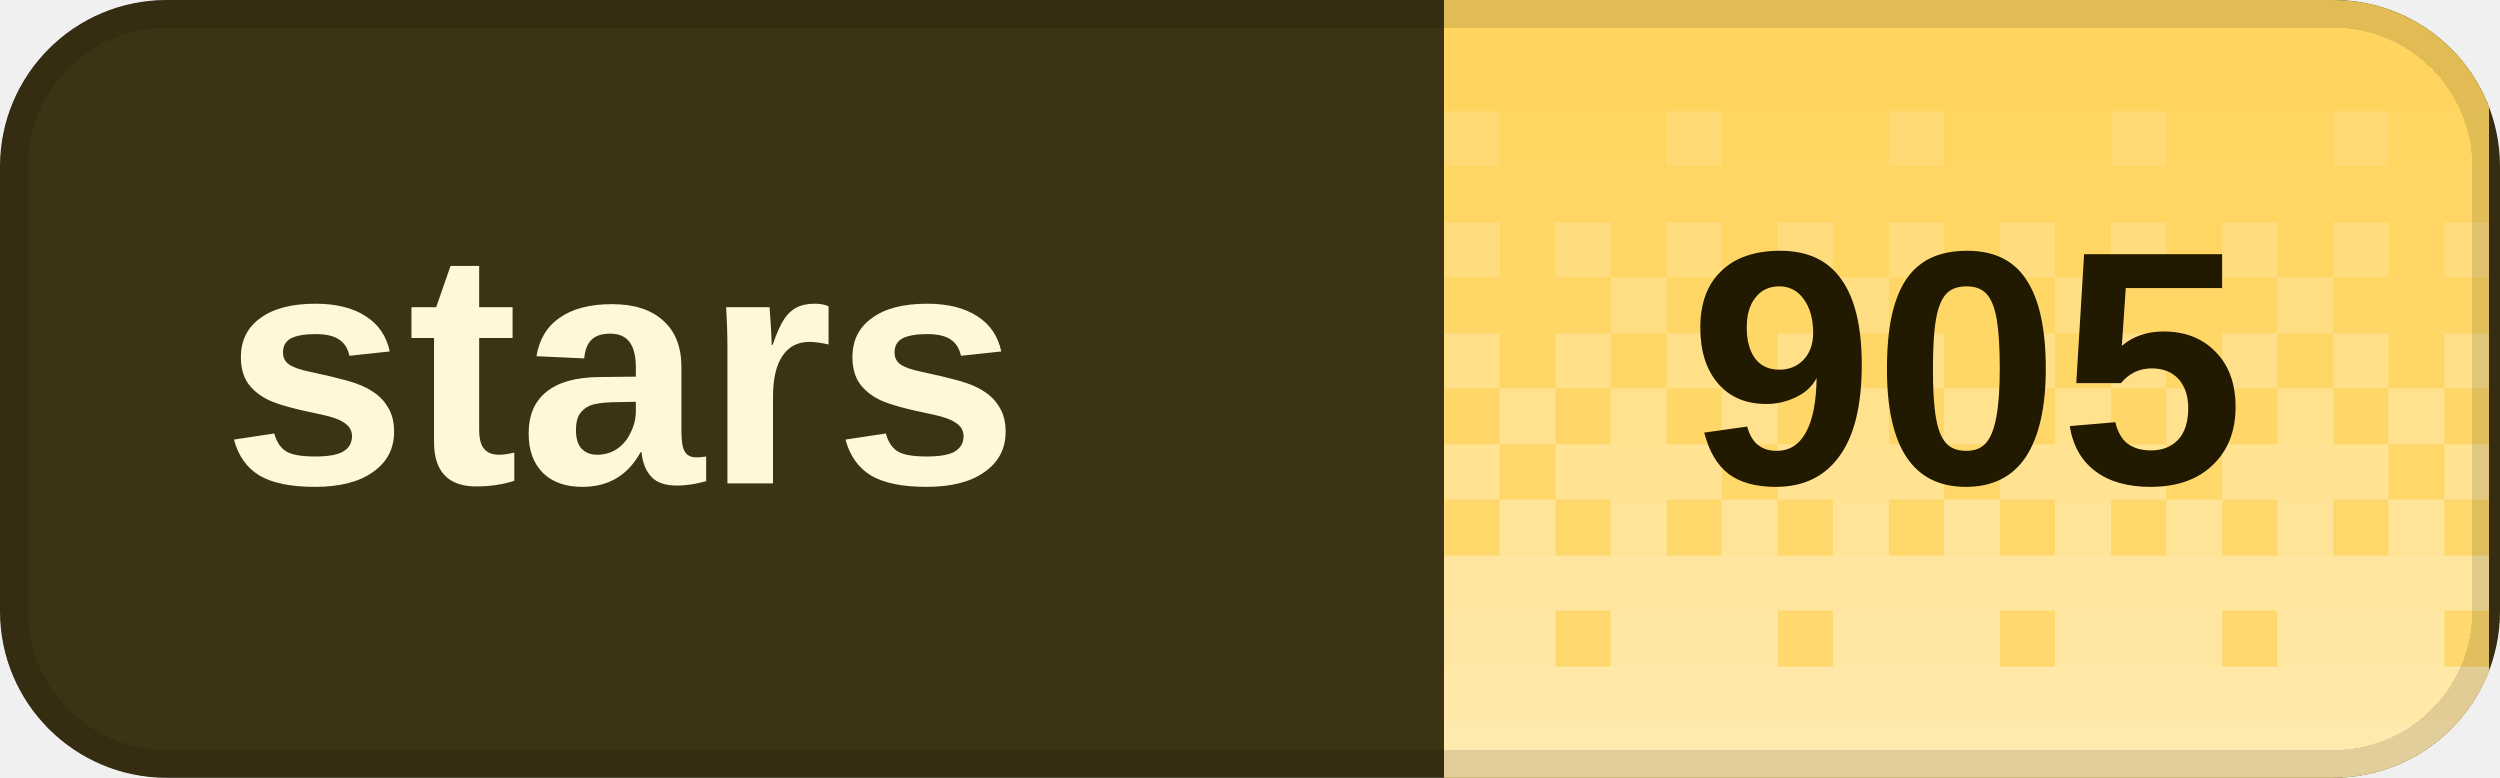
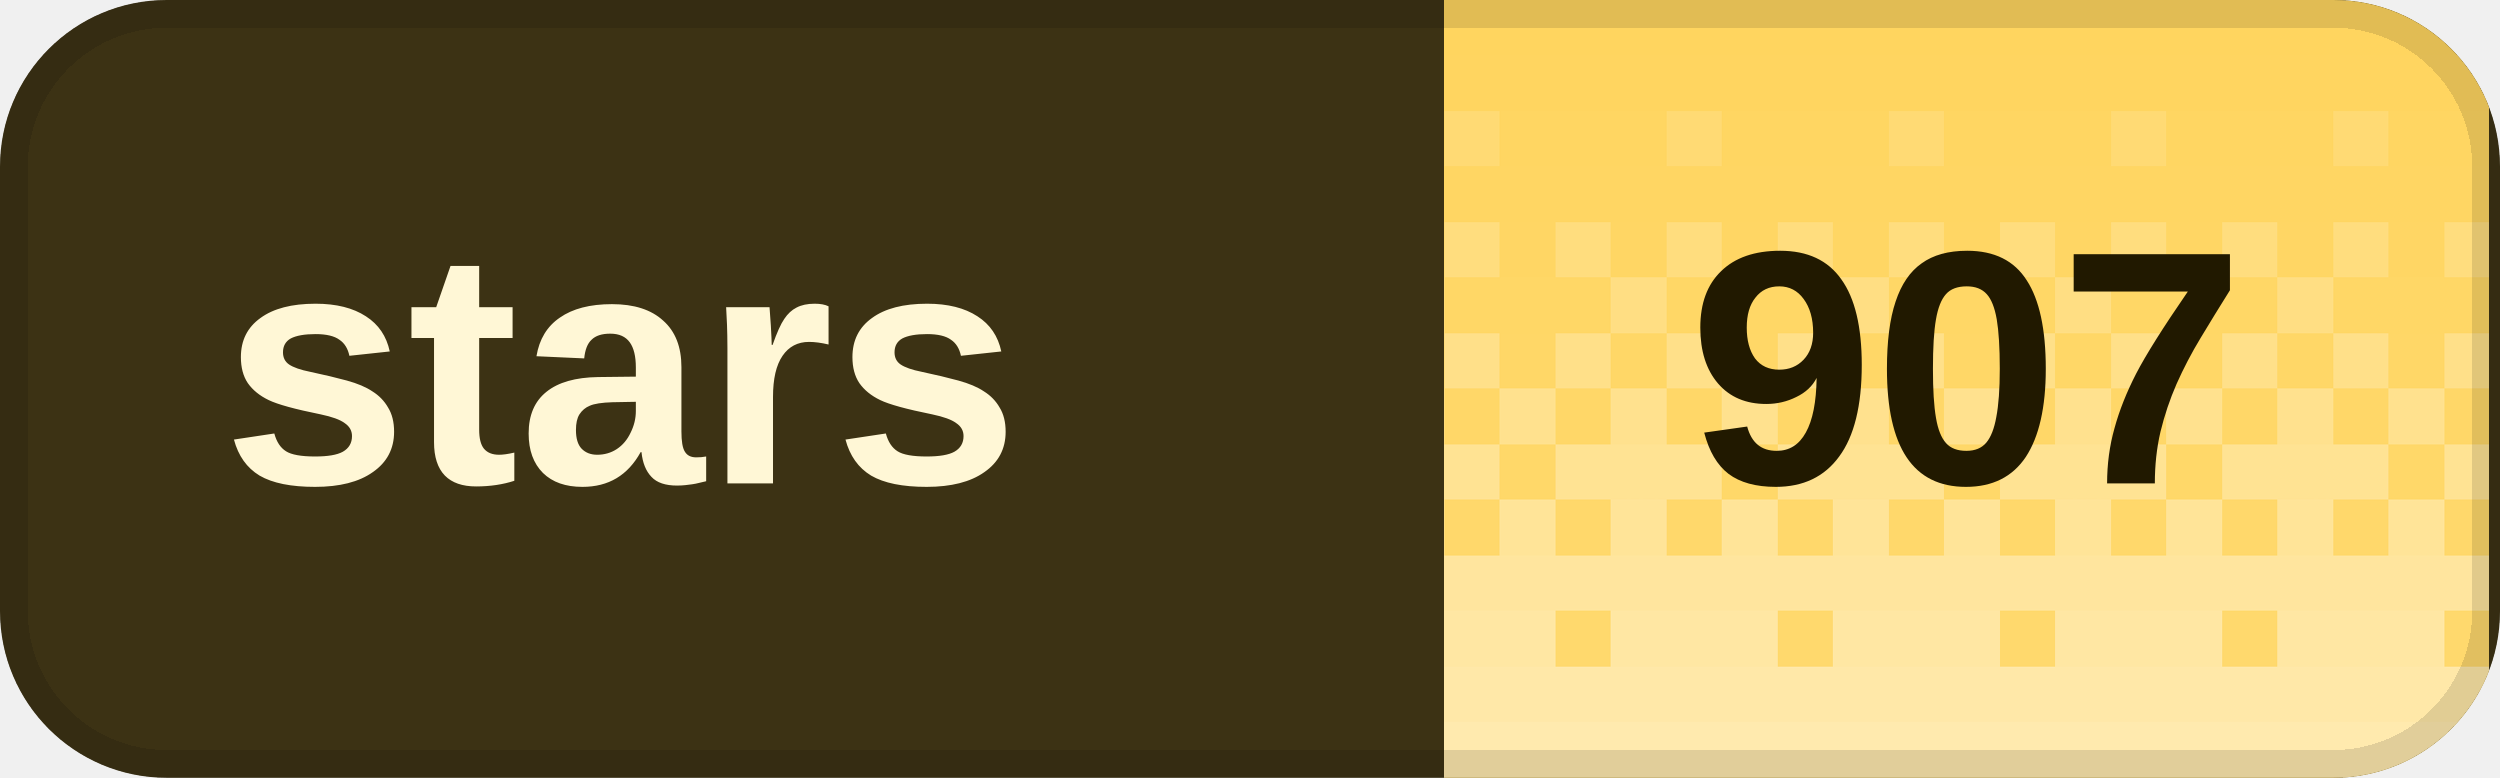
<svg xmlns="http://www.w3.org/2000/svg" width="90" height="28" viewBox="0 0 90 28" role="img" aria-labelledby="title desc" shape-rendering="crispEdges">
  <defs>
    <clipPath id="badge-clip">
      <rect width="90" height="28" rx="6" />
    </clipPath>
    <pattern id="dither" width="8" height="28" patternUnits="userSpaceOnUse">
      <rect x="0" y="0" width="2" height="2" fill="#fff" fill-opacity="0.020" />
      <rect x="2" y="0" width="2" height="2" fill="#fff" fill-opacity="0.020" />
      <rect x="4" y="0" width="2" height="2" fill="#fff" fill-opacity="0.020" />
      <rect x="6" y="0" width="2" height="2" fill="#fff" fill-opacity="0.020" />
      <rect x="0" y="2" width="2" height="2" fill="#fff" fill-opacity="0.028" />
      <rect x="2" y="2" width="2" height="2" fill="#fff" fill-opacity="0.028" />
      <rect x="4" y="2" width="2" height="2" fill="#fff" fill-opacity="0.028" />
      <rect x="6" y="2" width="2" height="2" fill="#fff" fill-opacity="0.028" />
      <rect x="0" y="4" width="2" height="2" fill="#fff" fill-opacity="0.036" />
      <rect x="2" y="4" width="2" height="2" fill="#fff" fill-opacity="0.036" />
      <rect x="4" y="4" width="2" height="2" fill="#fff" fill-opacity="0.145" />
      <rect x="6" y="4" width="2" height="2" fill="#fff" fill-opacity="0.036" />
      <rect x="0" y="6" width="2" height="2" fill="#fff" fill-opacity="0.044" />
      <rect x="2" y="6" width="2" height="2" fill="#fff" fill-opacity="0.044" />
      <rect x="4" y="6" width="2" height="2" fill="#fff" fill-opacity="0.044" />
      <rect x="6" y="6" width="2" height="2" fill="#fff" fill-opacity="0.044" />
      <rect x="0" y="8" width="2" height="2" fill="#fff" fill-opacity="0.209" />
      <rect x="2" y="8" width="2" height="2" fill="#fff" fill-opacity="0.052" />
      <rect x="4" y="8" width="2" height="2" fill="#fff" fill-opacity="0.209" />
      <rect x="6" y="8" width="2" height="2" fill="#fff" fill-opacity="0.052" />
      <rect x="0" y="10" width="2" height="2" fill="#fff" fill-opacity="0.060" />
      <rect x="2" y="10" width="2" height="2" fill="#fff" fill-opacity="0.242" />
      <rect x="4" y="10" width="2" height="2" fill="#fff" fill-opacity="0.060" />
      <rect x="6" y="10" width="2" height="2" fill="#fff" fill-opacity="0.060" />
      <rect x="0" y="12" width="2" height="2" fill="#fff" fill-opacity="0.274" />
      <rect x="2" y="12" width="2" height="2" fill="#fff" fill-opacity="0.068" />
      <rect x="4" y="12" width="2" height="2" fill="#fff" fill-opacity="0.274" />
      <rect x="6" y="12" width="2" height="2" fill="#fff" fill-opacity="0.068" />
      <rect x="0" y="14" width="2" height="2" fill="#fff" fill-opacity="0.077" />
      <rect x="2" y="14" width="2" height="2" fill="#fff" fill-opacity="0.306" />
      <rect x="4" y="14" width="2" height="2" fill="#fff" fill-opacity="0.077" />
      <rect x="6" y="14" width="2" height="2" fill="#fff" fill-opacity="0.306" />
      <rect x="0" y="16" width="2" height="2" fill="#fff" fill-opacity="0.338" />
      <rect x="2" y="16" width="2" height="2" fill="#fff" fill-opacity="0.338" />
      <rect x="4" y="16" width="2" height="2" fill="#fff" fill-opacity="0.338" />
      <rect x="6" y="16" width="2" height="2" fill="#fff" fill-opacity="0.085" />
      <rect x="0" y="18" width="2" height="2" fill="#fff" fill-opacity="0.093" />
      <rect x="2" y="18" width="2" height="2" fill="#fff" fill-opacity="0.371" />
      <rect x="4" y="18" width="2" height="2" fill="#fff" fill-opacity="0.093" />
      <rect x="6" y="18" width="2" height="2" fill="#fff" fill-opacity="0.371" />
      <rect x="0" y="20" width="2" height="2" fill="#fff" fill-opacity="0.403" />
      <rect x="2" y="20" width="2" height="2" fill="#fff" fill-opacity="0.403" />
      <rect x="4" y="20" width="2" height="2" fill="#fff" fill-opacity="0.403" />
      <rect x="6" y="20" width="2" height="2" fill="#fff" fill-opacity="0.403" />
      <rect x="0" y="22" width="2" height="2" fill="#fff" fill-opacity="0.109" />
      <rect x="2" y="22" width="2" height="2" fill="#fff" fill-opacity="0.435" />
      <rect x="4" y="22" width="2" height="2" fill="#fff" fill-opacity="0.435" />
      <rect x="6" y="22" width="2" height="2" fill="#fff" fill-opacity="0.435" />
      <rect x="0" y="24" width="2" height="2" fill="#fff" fill-opacity="0.468" />
      <rect x="2" y="24" width="2" height="2" fill="#fff" fill-opacity="0.468" />
      <rect x="4" y="24" width="2" height="2" fill="#fff" fill-opacity="0.468" />
      <rect x="6" y="24" width="2" height="2" fill="#fff" fill-opacity="0.468" />
      <rect x="0" y="26" width="2" height="2" fill="#fff" fill-opacity="0.500" />
      <rect x="2" y="26" width="2" height="2" fill="#fff" fill-opacity="0.500" />
      <rect x="4" y="26" width="2" height="2" fill="#fff" fill-opacity="0.500" />
      <rect x="6" y="26" width="2" height="2" fill="#fff" fill-opacity="0.500" />
    </pattern>
  </defs>
  <g clip-path="url(#badge-clip)">
    <rect width="90" height="28" fill="#3c3214" />
    <rect x="52" width="37.6" height="28" fill="#ffd45c" />
    <rect x="52" width="37.6" height="28" fill="url(#dither)" />
  </g>
  <rect x="0.5" y="0.5" width="89" height="27" rx="5.5" fill="none" stroke="#000" stroke-opacity="0.12" />
  <g fill="#fff7d6" font-family="Geist,Arial,sans-serif" font-size="12" font-weight="600" dominant-baseline="middle">
    <text x="8" y="14">stars</text>
  </g>
-   <text x="70.8" y="14" fill="#211900" font-family="Geist,Arial,sans-serif" font-size="12" font-weight="700" text-anchor="middle" dominant-baseline="middle">905</text>
+   <text x="70.8" y="14" fill="#211900" font-family="Geist,Arial,sans-serif" font-size="12" font-weight="700" text-anchor="middle" dominant-baseline="middle">907</text>
</svg>
